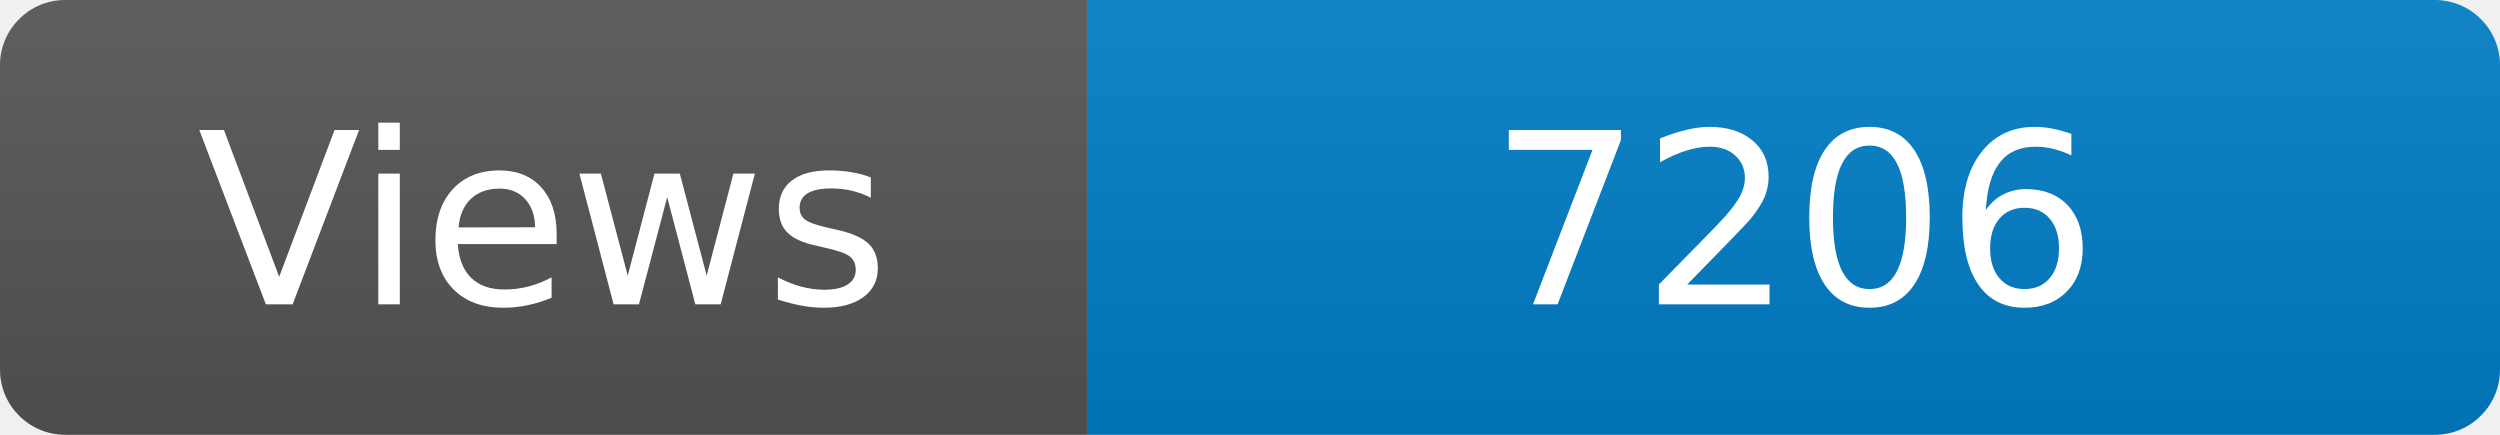
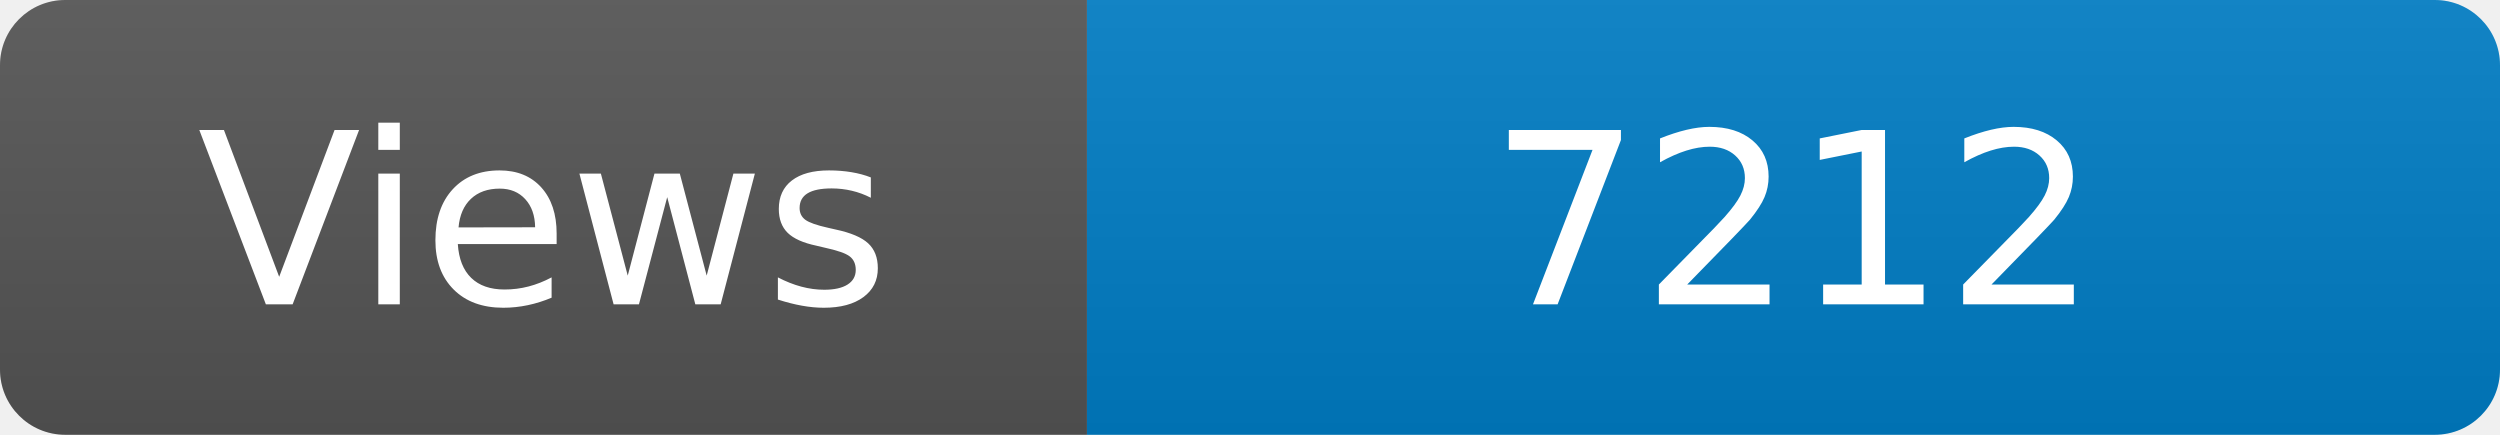
<svg xmlns="http://www.w3.org/2000/svg" width="115" height="20" role="img" aria-label="Maintained?: yes">
  <linearGradient id="s" x2="0" y2="100%">
    <stop offset="0" stop-color="#bbb" stop-opacity=".1" />
    <stop offset="1" stop-opacity=".1" />
  </linearGradient>
  <clipPath id="r">
    <rect width="115" height="20" rx="3" fill="#fff" />
  </clipPath>
  <g clip-path="url(#r)">
    <rect width="50" height="20" fill="#555" />
    <rect x="50" width="160" height="20" fill="#007ec6" />
    <rect width="115" height="20" fill="url(#s)" />
  </g>
  <g fill="#fff" text-anchor="middle" font-family="Verdana,Geneva,DejaVu Sans,sans-serif" font-size="110">
    <text x="250" y="140" transform="scale(.1)" fill="#fff">Views</text>
-     <text x="825" y="140" transform="scale(.1)" fill="#fff">7206</text>
+     <text x="825" y="140" transform="scale(.1)" fill="#fff">7212</text>
  </g>
</svg>
